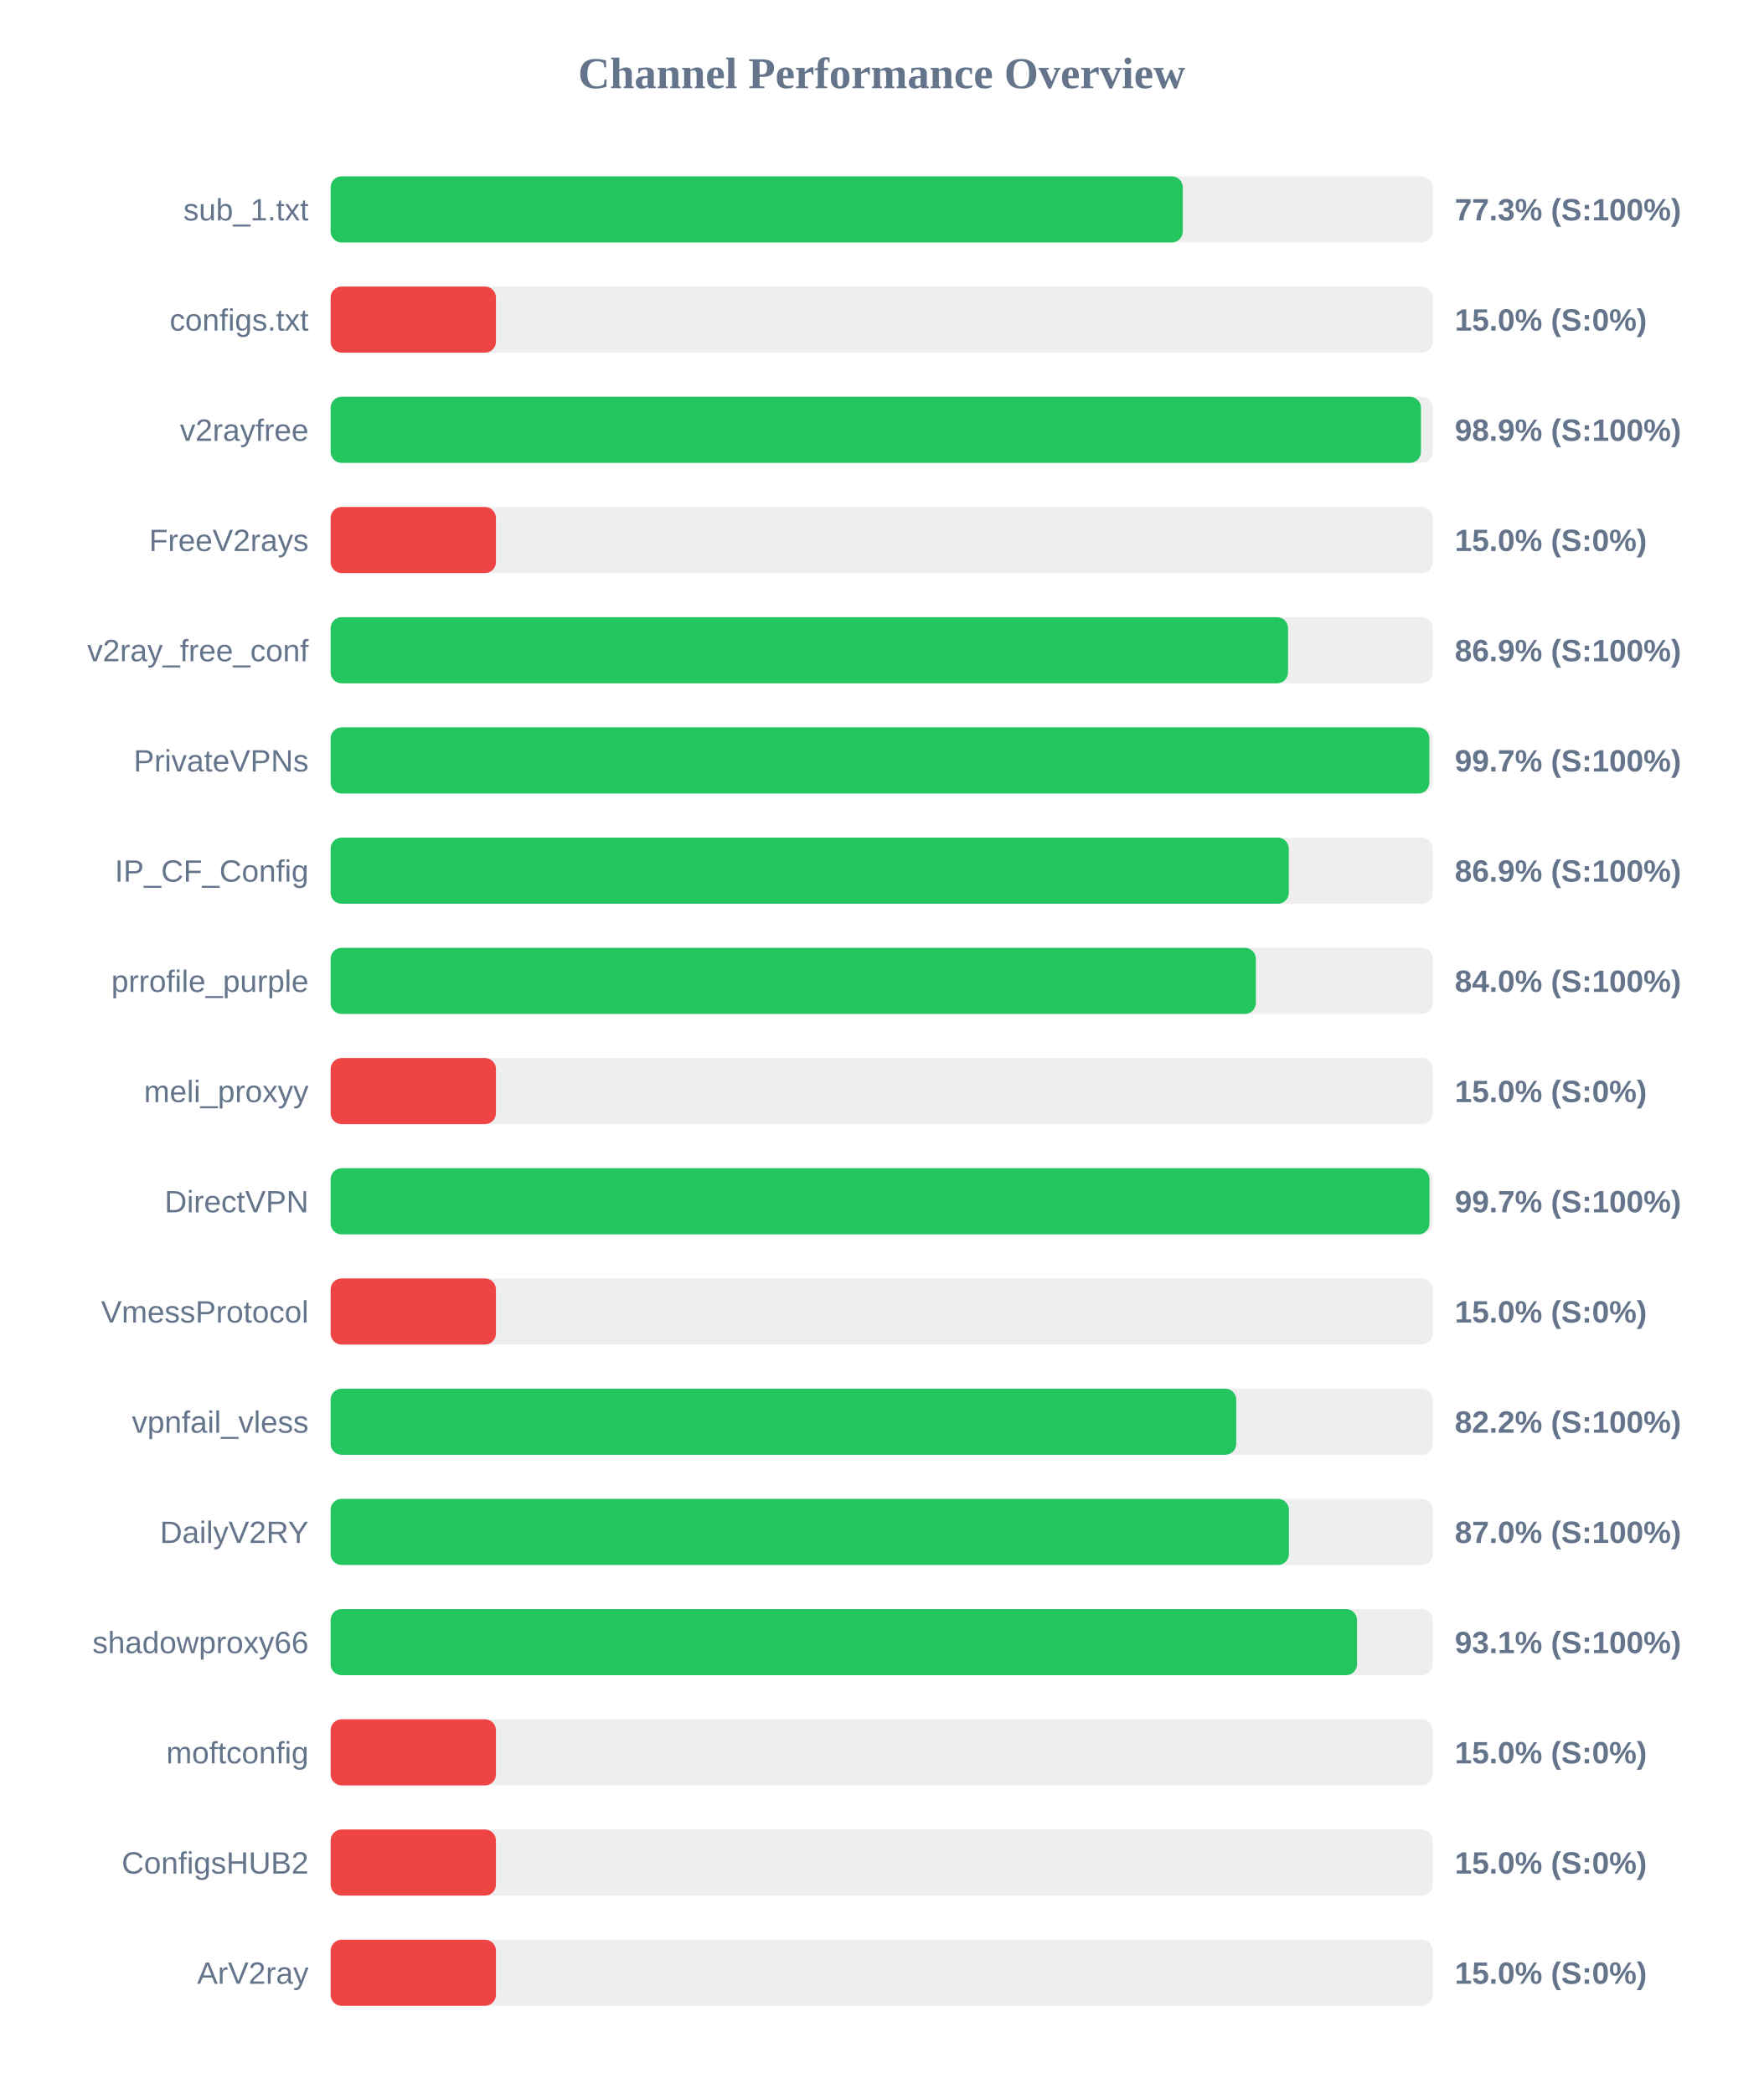
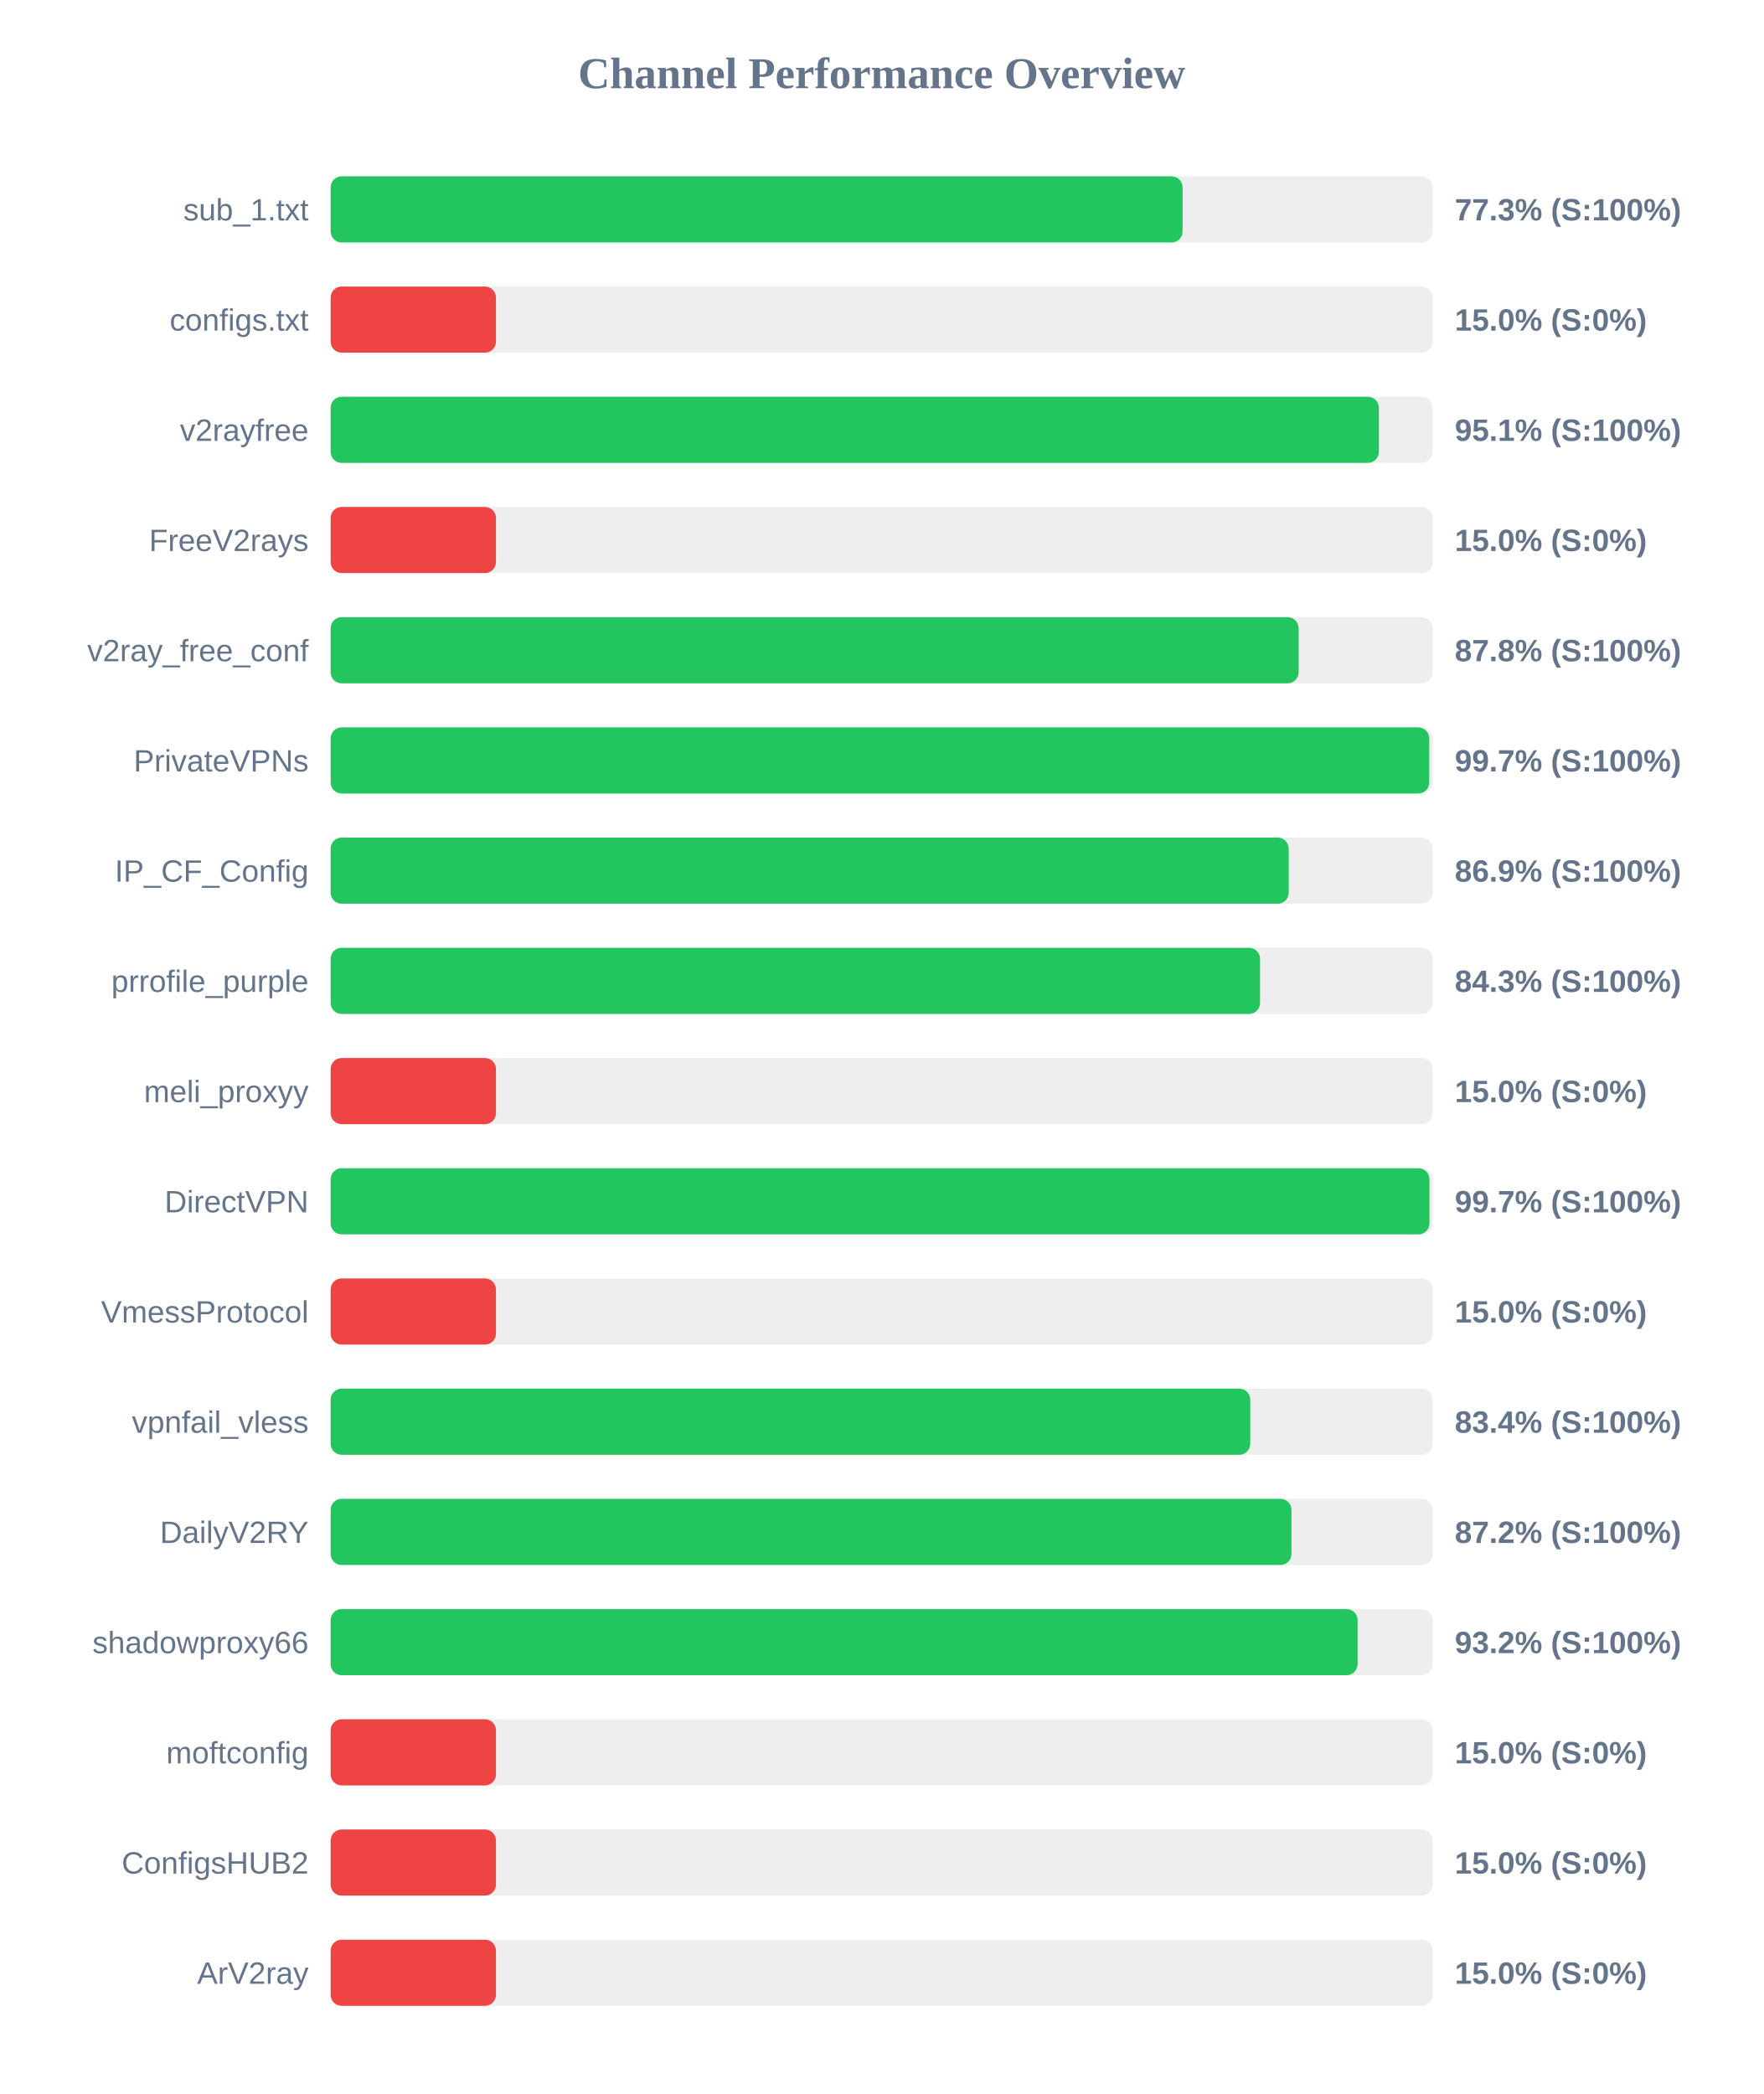
<svg xmlns="http://www.w3.org/2000/svg" width="800" height="950" version="1.1">
  <style>
        .row { font: 14px Arial; fill: #64748b; }
        .score { font: bold 14px Arial; fill: #64748b; }
    </style>
  <text x="400" y="40" text-anchor="middle" font-size="20px" font-weight="bold" fill="#64748b">Channel Performance Overview</text>
  <rect x="150" y="80" width="500" height="30" fill="#eee" rx="5" />
-   <rect x="150" y="80" width="386.6" height="30" fill="#22c55e" rx="5" />
+   <rect x="150" y="80" width="386.5" height="30" fill="#22c55e" rx="5" />
  <text x="140" y="100" text-anchor="end" class="row">sub_1.txt</text>
  <text x="660" y="100" text-anchor="start" class="score">77.3% (S:100%)</text>
  <rect x="150" y="130" width="500" height="30" fill="#eee" rx="5" />
  <rect x="150" y="130" width="75.0" height="30" fill="#ef4444" rx="5" />
  <text x="140" y="150" text-anchor="end" class="row">configs.txt</text>
  <text x="660" y="150" text-anchor="start" class="score">15.0% (S:0%)</text>
  <rect x="150" y="180" width="500" height="30" fill="#eee" rx="5" />
-   <rect x="150" y="180" width="494.65" height="30" fill="#22c55e" rx="5" />
+   <rect x="150" y="180" width="475.55" height="30" fill="#22c55e" rx="5" />
  <text x="140" y="200" text-anchor="end" class="row">v2rayfree</text>
-   <text x="660" y="200" text-anchor="start" class="score">98.9% (S:100%)</text>
+   <text x="660" y="200" text-anchor="start" class="score">95.1% (S:100%)</text>
  <rect x="150" y="230" width="500" height="30" fill="#eee" rx="5" />
  <rect x="150" y="230" width="75.0" height="30" fill="#ef4444" rx="5" />
  <text x="140" y="250" text-anchor="end" class="row">FreeV2rays</text>
  <text x="660" y="250" text-anchor="start" class="score">15.0% (S:0%)</text>
  <rect x="150" y="280" width="500" height="30" fill="#eee" rx="5" />
-   <rect x="150" y="280" width="434.35" height="30" fill="#22c55e" rx="5" />
+   <rect x="150" y="280" width="439.15" height="30" fill="#22c55e" rx="5" />
  <text x="140" y="300" text-anchor="end" class="row">v2ray_free_conf</text>
-   <text x="660" y="300" text-anchor="start" class="score">86.9% (S:100%)</text>
+   <text x="660" y="300" text-anchor="start" class="score">87.8% (S:100%)</text>
  <rect x="150" y="330" width="500" height="30" fill="#eee" rx="5" />
-   <rect x="150" y="330" width="498.45" height="30" fill="#22c55e" rx="5" />
+   <rect x="150" y="330" width="498.4" height="30" fill="#22c55e" rx="5" />
  <text x="140" y="350" text-anchor="end" class="row">PrivateVPNs</text>
  <text x="660" y="350" text-anchor="start" class="score">99.7% (S:100%)</text>
  <rect x="150" y="380" width="500" height="30" fill="#eee" rx="5" />
-   <rect x="150" y="380" width="434.7" height="30" fill="#22c55e" rx="5" />
+   <rect x="150" y="380" width="434.65" height="30" fill="#22c55e" rx="5" />
  <text x="140" y="400" text-anchor="end" class="row">IP_CF_Config</text>
  <text x="660" y="400" text-anchor="start" class="score">86.9% (S:100%)</text>
  <rect x="150" y="430" width="500" height="30" fill="#eee" rx="5" />
-   <rect x="150" y="430" width="419.75" height="30" fill="#22c55e" rx="5" />
+   <rect x="150" y="430" width="421.65" height="30" fill="#22c55e" rx="5" />
  <text x="140" y="450" text-anchor="end" class="row">prrofile_purple</text>
-   <text x="660" y="450" text-anchor="start" class="score">84.0% (S:100%)</text>
+   <text x="660" y="450" text-anchor="start" class="score">84.3% (S:100%)</text>
  <rect x="150" y="480" width="500" height="30" fill="#eee" rx="5" />
  <rect x="150" y="480" width="75.0" height="30" fill="#ef4444" rx="5" />
  <text x="140" y="500" text-anchor="end" class="row">meli_proxyy</text>
  <text x="660" y="500" text-anchor="start" class="score">15.0% (S:0%)</text>
  <rect x="150" y="530" width="500" height="30" fill="#eee" rx="5" />
  <rect x="150" y="530" width="498.5" height="30" fill="#22c55e" rx="5" />
  <text x="140" y="550" text-anchor="end" class="row">DirectVPN</text>
  <text x="660" y="550" text-anchor="start" class="score">99.7% (S:100%)</text>
  <rect x="150" y="580" width="500" height="30" fill="#eee" rx="5" />
  <rect x="150" y="580" width="75.0" height="30" fill="#ef4444" rx="5" />
  <text x="140" y="600" text-anchor="end" class="row">VmessProtocol</text>
  <text x="660" y="600" text-anchor="start" class="score">15.0% (S:0%)</text>
  <rect x="150" y="630" width="500" height="30" fill="#eee" rx="5" />
-   <rect x="150" y="630" width="410.85" height="30" fill="#22c55e" rx="5" />
+   <rect x="150" y="630" width="417.2" height="30" fill="#22c55e" rx="5" />
  <text x="140" y="650" text-anchor="end" class="row">vpnfail_vless</text>
-   <text x="660" y="650" text-anchor="start" class="score">82.2% (S:100%)</text>
+   <text x="660" y="650" text-anchor="start" class="score">83.4% (S:100%)</text>
  <rect x="150" y="680" width="500" height="30" fill="#eee" rx="5" />
-   <rect x="150" y="680" width="434.75" height="30" fill="#22c55e" rx="5" />
+   <rect x="150" y="680" width="435.9" height="30" fill="#22c55e" rx="5" />
  <text x="140" y="700" text-anchor="end" class="row">DailyV2RY</text>
-   <text x="660" y="700" text-anchor="start" class="score">87.0% (S:100%)</text>
+   <text x="660" y="700" text-anchor="start" class="score">87.2% (S:100%)</text>
  <rect x="150" y="730" width="500" height="30" fill="#eee" rx="5" />
-   <rect x="150" y="730" width="465.65" height="30" fill="#22c55e" rx="5" />
+   <rect x="150" y="730" width="465.9" height="30" fill="#22c55e" rx="5" />
  <text x="140" y="750" text-anchor="end" class="row">shadowproxy66</text>
-   <text x="660" y="750" text-anchor="start" class="score">93.1% (S:100%)</text>
+   <text x="660" y="750" text-anchor="start" class="score">93.2% (S:100%)</text>
  <rect x="150" y="780" width="500" height="30" fill="#eee" rx="5" />
  <rect x="150" y="780" width="75.0" height="30" fill="#ef4444" rx="5" />
  <text x="140" y="800" text-anchor="end" class="row">moftconfig</text>
  <text x="660" y="800" text-anchor="start" class="score">15.0% (S:0%)</text>
  <rect x="150" y="830" width="500" height="30" fill="#eee" rx="5" />
  <rect x="150" y="830" width="75.0" height="30" fill="#ef4444" rx="5" />
  <text x="140" y="850" text-anchor="end" class="row">ConfigsHUB2</text>
  <text x="660" y="850" text-anchor="start" class="score">15.0% (S:0%)</text>
  <rect x="150" y="880" width="500" height="30" fill="#eee" rx="5" />
  <rect x="150" y="880" width="75.0" height="30" fill="#ef4444" rx="5" />
  <text x="140" y="900" text-anchor="end" class="row">ArV2ray</text>
  <text x="660" y="900" text-anchor="start" class="score">15.0% (S:0%)</text>
</svg>
